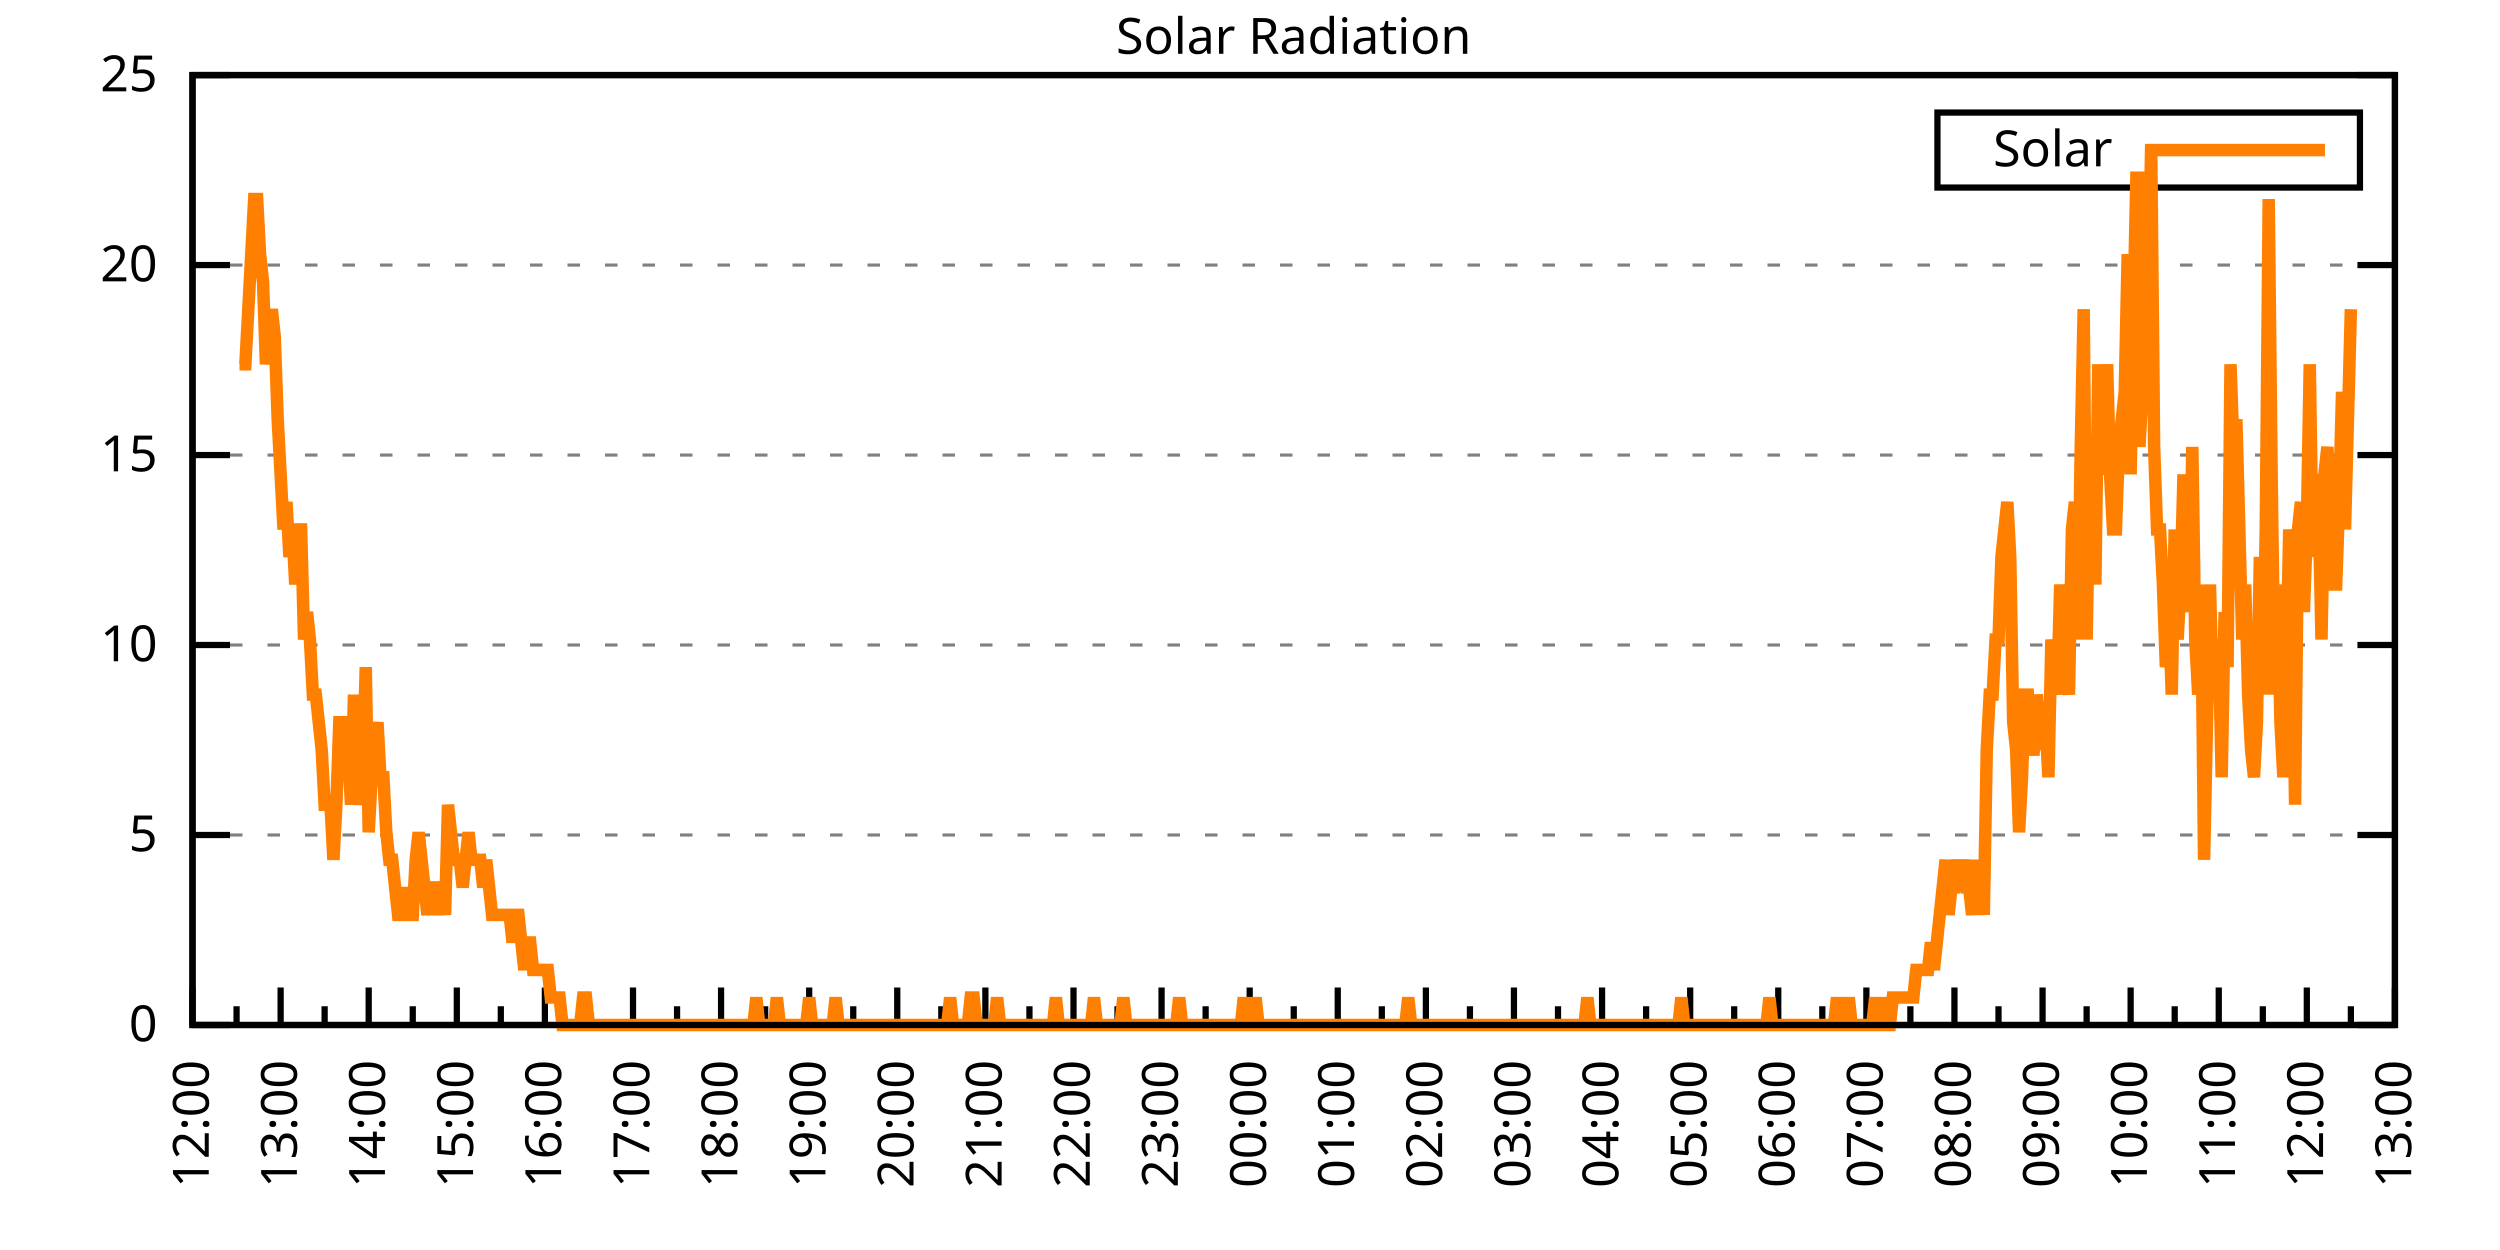
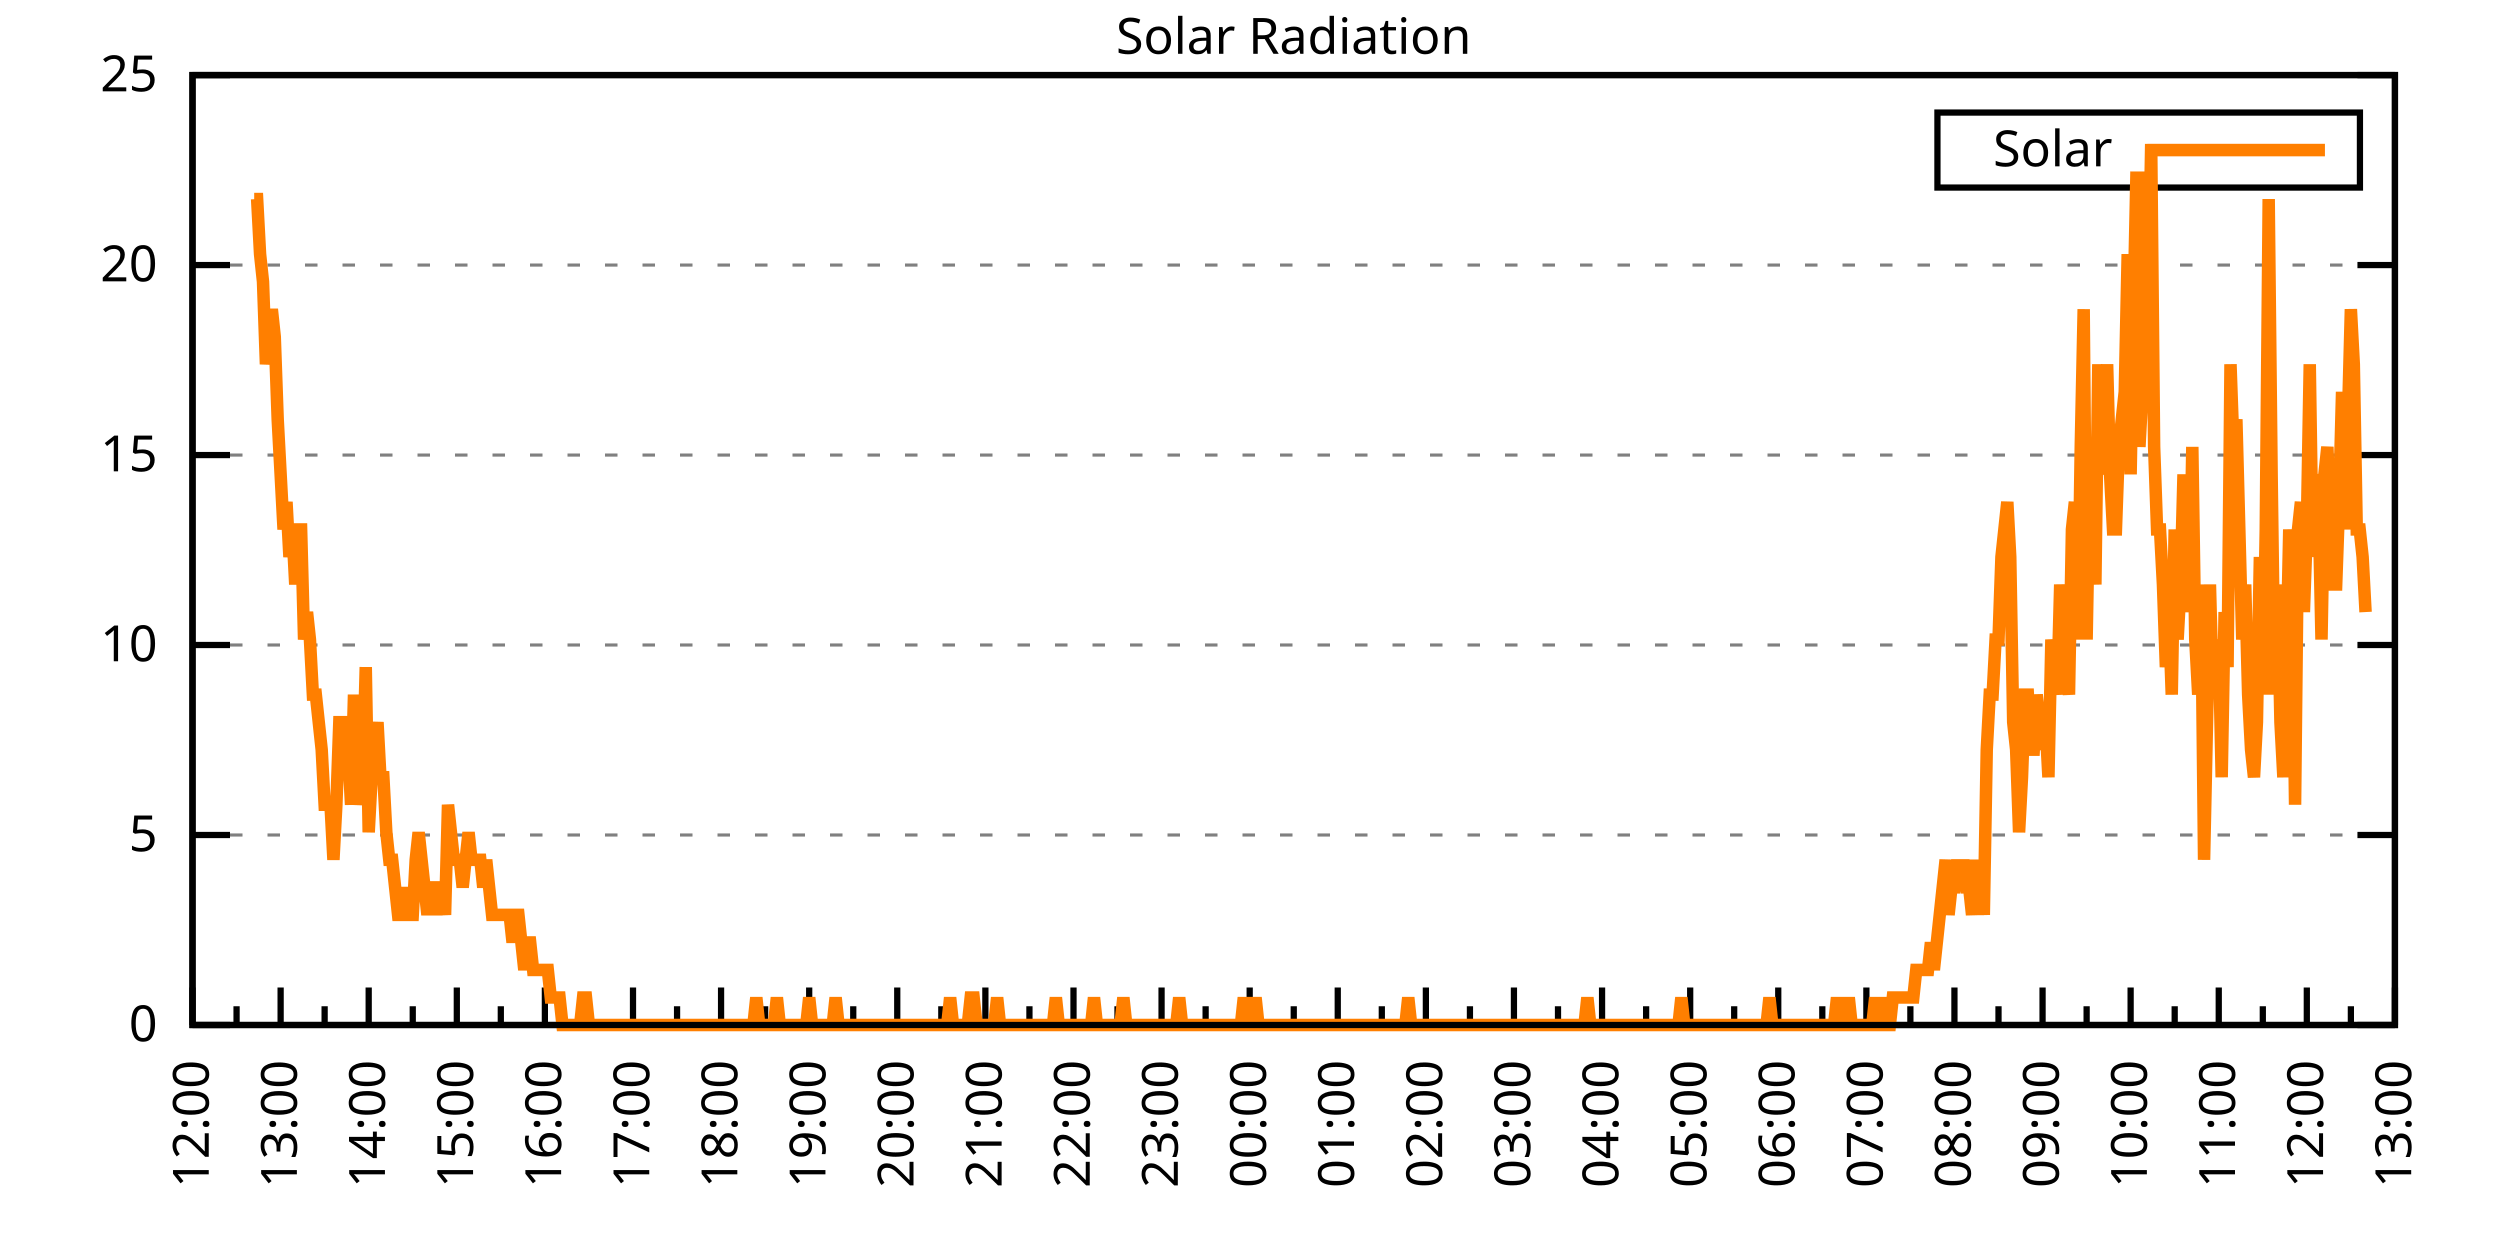
<svg xmlns="http://www.w3.org/2000/svg" xmlns:xlink="http://www.w3.org/1999/xlink" width="400" height="200" viewBox="0 0 400 200">
  <g id="gnuplot_canvas">
    <rect x="0" y="0" width="400" height="200" fill="none" />
    <defs>
      <circle id="gpDot" r="0.5" stroke-width="0.5" stroke="currentColor" />
      <path id="gpPt0" stroke-width="0.333" stroke="currentColor" d="M-1,0 h2 M0,-1 v2" />
      <path id="gpPt1" stroke-width="0.333" stroke="currentColor" d="M-1,-1 L1,1 M1,-1 L-1,1" />
      <path id="gpPt2" stroke-width="0.333" stroke="currentColor" d="M-1,0 L1,0 M0,-1 L0,1 M-1,-1 L1,1 M-1,1 L1,-1" />
      <rect id="gpPt3" stroke-width="0.333" stroke="currentColor" x="-1" y="-1" width="2" height="2" />
      <rect id="gpPt4" stroke-width="0.333" stroke="currentColor" fill="currentColor" x="-1" y="-1" width="2" height="2" />
      <circle id="gpPt5" stroke-width="0.333" stroke="currentColor" cx="0" cy="0" r="1" />
      <use xlink:href="#gpPt5" id="gpPt6" fill="currentColor" stroke="none" />
      <path id="gpPt7" stroke-width="0.333" stroke="currentColor" d="M0,-1.33 L-1.33,0.67 L1.33,0.67 z" />
      <use xlink:href="#gpPt7" id="gpPt8" fill="currentColor" stroke="none" />
      <use xlink:href="#gpPt7" id="gpPt9" stroke="currentColor" transform="rotate(180)" />
      <use xlink:href="#gpPt9" id="gpPt10" fill="currentColor" stroke="none" />
      <use xlink:href="#gpPt3" id="gpPt11" stroke="currentColor" transform="rotate(45)" />
      <use xlink:href="#gpPt11" id="gpPt12" fill="currentColor" stroke="none" />
      <path id="gpPt13" stroke-width="0.333" stroke="currentColor" d="M0,1.330 L1.265,0.411 L0.782,-1.067 L-0.782,-1.076 L-1.265,0.411 z" />
      <use xlink:href="#gpPt13" id="gpPt14" fill="currentColor" stroke="none" />
      <filter id="textbox" filterUnits="objectBoundingBox" x="0" y="0" height="1" width="1">
        <feFlood flood-color="white" flood-opacity="1" result="bgnd" />
        <feComposite in="SourceGraphic" in2="bgnd" operator="atop" />
      </filter>
      <filter id="greybox" filterUnits="objectBoundingBox" x="0" y="0" height="1" width="1">
        <feFlood flood-color="lightgrey" flood-opacity="1" result="grey" />
        <feComposite in="SourceGraphic" in2="grey" operator="atop" />
      </filter>
    </defs>
    <g fill="none" color="white" stroke="currentColor" stroke-width="1.00" stroke-linecap="butt" stroke-linejoin="miter">
</g>
    <g fill="none" color="black" stroke="currentColor" stroke-width="1.00" stroke-linecap="butt" stroke-linejoin="miter">
      <g stroke="none" shape-rendering="crispEdges">
        <polygon fill="rgb(255, 255, 255)" points="30.80,164.00 383.18,164.00 383.18,12.02 30.80,12.02 " />
      </g>
    </g>
    <g fill="none" color="black" stroke="currentColor" stroke-width="1.00" stroke-linecap="butt" stroke-linejoin="miter">
</g>
    <g fill="none" color="black" stroke="black" stroke-width="0.50" stroke-linecap="butt" stroke-linejoin="miter">
</g>
    <g fill="none" color="gray" stroke="currentColor" stroke-width="0.50" stroke-linecap="butt" stroke-linejoin="miter">
      <path stroke="gray" stroke-dasharray="2,4" class="gridline" d="M30.80,164.00 L383.19,164.00  " />
    </g>
    <g fill="none" color="gray" stroke="gray" stroke-width="1.00" stroke-linecap="butt" stroke-linejoin="miter">
</g>
    <g fill="none" color="black" stroke="currentColor" stroke-width="1.00" stroke-linecap="butt" stroke-linejoin="miter">
      <path stroke="black" d="M30.80,164.00 L36.80,164.00 M383.19,164.00 L377.19,164.00  " />
      <g transform="translate(25.20,166.60)" stroke="none" fill="black" font-family="Sans" font-size="8.00" text-anchor="end">
        <text>
          <tspan font-family="Sans"> 0</tspan>
        </text>
      </g>
    </g>
    <g fill="none" color="black" stroke="currentColor" stroke-width="1.00" stroke-linecap="butt" stroke-linejoin="miter">
</g>
    <g fill="none" color="black" stroke="black" stroke-width="0.50" stroke-linecap="butt" stroke-linejoin="miter">
</g>
    <g fill="none" color="gray" stroke="currentColor" stroke-width="0.50" stroke-linecap="butt" stroke-linejoin="miter">
      <path stroke="gray" stroke-dasharray="2,4" class="gridline" d="M30.80,133.60 L383.19,133.60  " />
    </g>
    <g fill="none" color="gray" stroke="gray" stroke-width="1.00" stroke-linecap="butt" stroke-linejoin="miter">
</g>
    <g fill="none" color="black" stroke="currentColor" stroke-width="1.00" stroke-linecap="butt" stroke-linejoin="miter">
      <path stroke="black" d="M30.80,133.60 L36.80,133.60 M383.19,133.60 L377.19,133.60  " />
      <g transform="translate(25.20,136.20)" stroke="none" fill="black" font-family="Sans" font-size="8.00" text-anchor="end">
        <text>
          <tspan font-family="Sans"> 5</tspan>
        </text>
      </g>
    </g>
    <g fill="none" color="black" stroke="currentColor" stroke-width="1.00" stroke-linecap="butt" stroke-linejoin="miter">
</g>
    <g fill="none" color="black" stroke="black" stroke-width="0.50" stroke-linecap="butt" stroke-linejoin="miter">
</g>
    <g fill="none" color="gray" stroke="currentColor" stroke-width="0.50" stroke-linecap="butt" stroke-linejoin="miter">
      <path stroke="gray" stroke-dasharray="2,4" class="gridline" d="M30.80,103.20 L383.19,103.20  " />
    </g>
    <g fill="none" color="gray" stroke="gray" stroke-width="1.00" stroke-linecap="butt" stroke-linejoin="miter">
</g>
    <g fill="none" color="black" stroke="currentColor" stroke-width="1.00" stroke-linecap="butt" stroke-linejoin="miter">
      <path stroke="black" d="M30.80,103.20 L36.80,103.20 M383.19,103.20 L377.19,103.20  " />
      <g transform="translate(25.20,105.80)" stroke="none" fill="black" font-family="Sans" font-size="8.00" text-anchor="end">
        <text>
          <tspan font-family="Sans"> 10</tspan>
        </text>
      </g>
    </g>
    <g fill="none" color="black" stroke="currentColor" stroke-width="1.00" stroke-linecap="butt" stroke-linejoin="miter">
</g>
    <g fill="none" color="black" stroke="black" stroke-width="0.50" stroke-linecap="butt" stroke-linejoin="miter">
</g>
    <g fill="none" color="gray" stroke="currentColor" stroke-width="0.50" stroke-linecap="butt" stroke-linejoin="miter">
      <path stroke="gray" stroke-dasharray="2,4" class="gridline" d="M30.80,72.81 L383.19,72.81  " />
    </g>
    <g fill="none" color="gray" stroke="gray" stroke-width="1.00" stroke-linecap="butt" stroke-linejoin="miter">
</g>
    <g fill="none" color="black" stroke="currentColor" stroke-width="1.00" stroke-linecap="butt" stroke-linejoin="miter">
      <path stroke="black" d="M30.80,72.81 L36.80,72.81 M383.19,72.81 L377.19,72.81  " />
      <g transform="translate(25.20,75.41)" stroke="none" fill="black" font-family="Sans" font-size="8.00" text-anchor="end">
        <text>
          <tspan font-family="Sans"> 15</tspan>
        </text>
      </g>
    </g>
    <g fill="none" color="black" stroke="currentColor" stroke-width="1.00" stroke-linecap="butt" stroke-linejoin="miter">
</g>
    <g fill="none" color="black" stroke="black" stroke-width="0.50" stroke-linecap="butt" stroke-linejoin="miter">
</g>
    <g fill="none" color="gray" stroke="currentColor" stroke-width="0.50" stroke-linecap="butt" stroke-linejoin="miter">
      <path stroke="gray" stroke-dasharray="2,4" class="gridline" d="M30.80,42.41 L383.19,42.41  " />
    </g>
    <g fill="none" color="gray" stroke="gray" stroke-width="1.00" stroke-linecap="butt" stroke-linejoin="miter">
</g>
    <g fill="none" color="black" stroke="currentColor" stroke-width="1.00" stroke-linecap="butt" stroke-linejoin="miter">
      <path stroke="black" d="M30.80,42.41 L36.80,42.41 M383.19,42.41 L377.19,42.41  " />
      <g transform="translate(25.20,45.01)" stroke="none" fill="black" font-family="Sans" font-size="8.00" text-anchor="end">
        <text>
          <tspan font-family="Sans"> 20</tspan>
        </text>
      </g>
    </g>
    <g fill="none" color="black" stroke="currentColor" stroke-width="1.00" stroke-linecap="butt" stroke-linejoin="miter">
</g>
    <g fill="none" color="black" stroke="black" stroke-width="0.50" stroke-linecap="butt" stroke-linejoin="miter">
</g>
    <g fill="none" color="gray" stroke="currentColor" stroke-width="0.50" stroke-linecap="butt" stroke-linejoin="miter">
      <path stroke="gray" stroke-dasharray="2,4" class="gridline" d="M30.80,12.01 L383.19,12.01  " />
    </g>
    <g fill="none" color="gray" stroke="gray" stroke-width="1.00" stroke-linecap="butt" stroke-linejoin="miter">
</g>
    <g fill="none" color="black" stroke="currentColor" stroke-width="1.00" stroke-linecap="butt" stroke-linejoin="miter">
      <path stroke="black" d="M30.80,12.01 L36.80,12.01 M383.19,12.01 L377.19,12.01  " />
      <g transform="translate(25.20,14.61)" stroke="none" fill="black" font-family="Sans" font-size="8.00" text-anchor="end">
        <text>
          <tspan font-family="Sans"> 25</tspan>
        </text>
      </g>
    </g>
    <g fill="none" color="black" stroke="currentColor" stroke-width="1.00" stroke-linecap="butt" stroke-linejoin="miter">
      <path stroke="black" d="M30.80,164.00 L30.80,158.00  " />
      <g transform="translate(33.40,169.60) rotate(270)" stroke="none" fill="black" font-family="Sans" font-size="8.00" text-anchor="end">
        <text>
          <tspan font-family="Sans">12:00</tspan>
        </text>
      </g>
    </g>
    <g fill="none" color="black" stroke="currentColor" stroke-width="1.00" stroke-linecap="butt" stroke-linejoin="miter">
      <path stroke="black" d="M37.85,164.00 L37.85,161.00 M44.90,164.00 L44.90,158.00  " />
      <g transform="translate(47.50,169.60) rotate(270)" stroke="none" fill="black" font-family="Sans" font-size="8.00" text-anchor="end">
        <text>
          <tspan font-family="Sans">13:00</tspan>
        </text>
      </g>
    </g>
    <g fill="none" color="black" stroke="currentColor" stroke-width="1.00" stroke-linecap="butt" stroke-linejoin="miter">
      <path stroke="black" d="M51.94,164.00 L51.94,161.00 M58.99,164.00 L58.99,158.00  " />
      <g transform="translate(61.59,169.60) rotate(270)" stroke="none" fill="black" font-family="Sans" font-size="8.00" text-anchor="end">
        <text>
          <tspan font-family="Sans">14:00</tspan>
        </text>
      </g>
    </g>
    <g fill="none" color="black" stroke="currentColor" stroke-width="1.00" stroke-linecap="butt" stroke-linejoin="miter">
      <path stroke="black" d="M66.04,164.00 L66.04,161.00 M73.09,164.00 L73.09,158.00  " />
      <g transform="translate(75.69,169.60) rotate(270)" stroke="none" fill="black" font-family="Sans" font-size="8.00" text-anchor="end">
        <text>
          <tspan font-family="Sans">15:00</tspan>
        </text>
      </g>
    </g>
    <g fill="none" color="black" stroke="currentColor" stroke-width="1.00" stroke-linecap="butt" stroke-linejoin="miter">
      <path stroke="black" d="M80.13,164.00 L80.13,161.00 M87.18,164.00 L87.18,158.00  " />
      <g transform="translate(89.78,169.60) rotate(270)" stroke="none" fill="black" font-family="Sans" font-size="8.00" text-anchor="end">
        <text>
          <tspan font-family="Sans">16:00</tspan>
        </text>
      </g>
    </g>
    <g fill="none" color="black" stroke="currentColor" stroke-width="1.00" stroke-linecap="butt" stroke-linejoin="miter">
      <path stroke="black" d="M94.23,164.00 L94.23,161.00 M101.28,164.00 L101.28,158.00  " />
      <g transform="translate(103.88,169.60) rotate(270)" stroke="none" fill="black" font-family="Sans" font-size="8.00" text-anchor="end">
        <text>
          <tspan font-family="Sans">17:00</tspan>
        </text>
      </g>
    </g>
    <g fill="none" color="black" stroke="currentColor" stroke-width="1.00" stroke-linecap="butt" stroke-linejoin="miter">
      <path stroke="black" d="M108.33,164.00 L108.33,161.00 M115.37,164.00 L115.37,158.00  " />
      <g transform="translate(117.97,169.60) rotate(270)" stroke="none" fill="black" font-family="Sans" font-size="8.00" text-anchor="end">
        <text>
          <tspan font-family="Sans">18:00</tspan>
        </text>
      </g>
    </g>
    <g fill="none" color="black" stroke="currentColor" stroke-width="1.00" stroke-linecap="butt" stroke-linejoin="miter">
      <path stroke="black" d="M122.42,164.00 L122.42,161.00 M129.47,164.00 L129.47,158.00  " />
      <g transform="translate(132.07,169.60) rotate(270)" stroke="none" fill="black" font-family="Sans" font-size="8.00" text-anchor="end">
        <text>
          <tspan font-family="Sans">19:00</tspan>
        </text>
      </g>
    </g>
    <g fill="none" color="black" stroke="currentColor" stroke-width="1.00" stroke-linecap="butt" stroke-linejoin="miter">
      <path stroke="black" d="M136.52,164.00 L136.52,161.00 M143.56,164.00 L143.56,158.00  " />
      <g transform="translate(146.16,169.60) rotate(270)" stroke="none" fill="black" font-family="Sans" font-size="8.00" text-anchor="end">
        <text>
          <tspan font-family="Sans">20:00</tspan>
        </text>
      </g>
    </g>
    <g fill="none" color="black" stroke="currentColor" stroke-width="1.00" stroke-linecap="butt" stroke-linejoin="miter">
      <path stroke="black" d="M150.61,164.00 L150.61,161.00 M157.66,164.00 L157.66,158.00  " />
      <g transform="translate(160.26,169.60) rotate(270)" stroke="none" fill="black" font-family="Sans" font-size="8.00" text-anchor="end">
        <text>
          <tspan font-family="Sans">21:00</tspan>
        </text>
      </g>
    </g>
    <g fill="none" color="black" stroke="currentColor" stroke-width="1.00" stroke-linecap="butt" stroke-linejoin="miter">
      <path stroke="black" d="M164.71,164.00 L164.71,161.00 M171.76,164.00 L171.76,158.00  " />
      <g transform="translate(174.36,169.60) rotate(270)" stroke="none" fill="black" font-family="Sans" font-size="8.00" text-anchor="end">
        <text>
          <tspan font-family="Sans">22:00</tspan>
        </text>
      </g>
    </g>
    <g fill="none" color="black" stroke="currentColor" stroke-width="1.00" stroke-linecap="butt" stroke-linejoin="miter">
      <path stroke="black" d="M178.80,164.00 L178.80,161.00 M185.85,164.00 L185.85,158.00  " />
      <g transform="translate(188.45,169.60) rotate(270)" stroke="none" fill="black" font-family="Sans" font-size="8.00" text-anchor="end">
        <text>
          <tspan font-family="Sans">23:00</tspan>
        </text>
      </g>
    </g>
    <g fill="none" color="black" stroke="currentColor" stroke-width="1.00" stroke-linecap="butt" stroke-linejoin="miter">
      <path stroke="black" d="M192.90,164.00 L192.90,161.00 M199.95,164.00 L199.95,158.00  " />
      <g transform="translate(202.55,169.60) rotate(270)" stroke="none" fill="black" font-family="Sans" font-size="8.00" text-anchor="end">
        <text>
          <tspan font-family="Sans">00:00</tspan>
        </text>
      </g>
    </g>
    <g fill="none" color="black" stroke="currentColor" stroke-width="1.00" stroke-linecap="butt" stroke-linejoin="miter">
      <path stroke="black" d="M207.00,164.00 L207.00,161.00 M214.04,164.00 L214.04,158.00  " />
      <g transform="translate(216.64,169.60) rotate(270)" stroke="none" fill="black" font-family="Sans" font-size="8.00" text-anchor="end">
        <text>
          <tspan font-family="Sans">01:00</tspan>
        </text>
      </g>
    </g>
    <g fill="none" color="black" stroke="currentColor" stroke-width="1.00" stroke-linecap="butt" stroke-linejoin="miter">
      <path stroke="black" d="M221.09,164.00 L221.09,161.00 M228.14,164.00 L228.14,158.00  " />
      <g transform="translate(230.74,169.60) rotate(270)" stroke="none" fill="black" font-family="Sans" font-size="8.00" text-anchor="end">
        <text>
          <tspan font-family="Sans">02:00</tspan>
        </text>
      </g>
    </g>
    <g fill="none" color="black" stroke="currentColor" stroke-width="1.00" stroke-linecap="butt" stroke-linejoin="miter">
      <path stroke="black" d="M235.19,164.00 L235.19,161.00 M242.23,164.00 L242.23,158.00  " />
      <g transform="translate(244.83,169.60) rotate(270)" stroke="none" fill="black" font-family="Sans" font-size="8.00" text-anchor="end">
        <text>
          <tspan font-family="Sans">03:00</tspan>
        </text>
      </g>
    </g>
    <g fill="none" color="black" stroke="currentColor" stroke-width="1.00" stroke-linecap="butt" stroke-linejoin="miter">
      <path stroke="black" d="M249.28,164.00 L249.28,161.00 M256.33,164.00 L256.33,158.00  " />
      <g transform="translate(258.93,169.60) rotate(270)" stroke="none" fill="black" font-family="Sans" font-size="8.00" text-anchor="end">
        <text>
          <tspan font-family="Sans">04:00</tspan>
        </text>
      </g>
    </g>
    <g fill="none" color="black" stroke="currentColor" stroke-width="1.00" stroke-linecap="butt" stroke-linejoin="miter">
      <path stroke="black" d="M263.38,164.00 L263.38,161.00 M270.43,164.00 L270.43,158.00  " />
      <g transform="translate(273.03,169.60) rotate(270)" stroke="none" fill="black" font-family="Sans" font-size="8.00" text-anchor="end">
        <text>
          <tspan font-family="Sans">05:00</tspan>
        </text>
      </g>
    </g>
    <g fill="none" color="black" stroke="currentColor" stroke-width="1.00" stroke-linecap="butt" stroke-linejoin="miter">
      <path stroke="black" d="M277.47,164.00 L277.47,161.00 M284.52,164.00 L284.52,158.00  " />
      <g transform="translate(287.12,169.60) rotate(270)" stroke="none" fill="black" font-family="Sans" font-size="8.00" text-anchor="end">
        <text>
          <tspan font-family="Sans">06:00</tspan>
        </text>
      </g>
    </g>
    <g fill="none" color="black" stroke="currentColor" stroke-width="1.00" stroke-linecap="butt" stroke-linejoin="miter">
      <path stroke="black" d="M291.57,164.00 L291.57,161.00 M298.62,164.00 L298.62,158.00  " />
      <g transform="translate(301.22,169.60) rotate(270)" stroke="none" fill="black" font-family="Sans" font-size="8.00" text-anchor="end">
        <text>
          <tspan font-family="Sans">07:00</tspan>
        </text>
      </g>
    </g>
    <g fill="none" color="black" stroke="currentColor" stroke-width="1.00" stroke-linecap="butt" stroke-linejoin="miter">
      <path stroke="black" d="M305.66,164.00 L305.66,161.00 M312.71,164.00 L312.71,158.00  " />
      <g transform="translate(315.31,169.60) rotate(270)" stroke="none" fill="black" font-family="Sans" font-size="8.00" text-anchor="end">
        <text>
          <tspan font-family="Sans">08:00</tspan>
        </text>
      </g>
    </g>
    <g fill="none" color="black" stroke="currentColor" stroke-width="1.00" stroke-linecap="butt" stroke-linejoin="miter">
      <path stroke="black" d="M319.76,164.00 L319.76,161.00 M326.81,164.00 L326.81,158.00  " />
      <g transform="translate(329.41,169.60) rotate(270)" stroke="none" fill="black" font-family="Sans" font-size="8.00" text-anchor="end">
        <text>
          <tspan font-family="Sans">09:00</tspan>
        </text>
      </g>
    </g>
    <g fill="none" color="black" stroke="currentColor" stroke-width="1.00" stroke-linecap="butt" stroke-linejoin="miter">
      <path stroke="black" d="M333.86,164.00 L333.86,161.00 M340.90,164.00 L340.90,158.00  " />
      <g transform="translate(343.50,169.60) rotate(270)" stroke="none" fill="black" font-family="Sans" font-size="8.00" text-anchor="end">
        <text>
          <tspan font-family="Sans">10:00</tspan>
        </text>
      </g>
    </g>
    <g fill="none" color="black" stroke="currentColor" stroke-width="1.00" stroke-linecap="butt" stroke-linejoin="miter">
      <path stroke="black" d="M347.95,164.00 L347.95,161.00 M355.00,164.00 L355.00,158.00  " />
      <g transform="translate(357.60,169.60) rotate(270)" stroke="none" fill="black" font-family="Sans" font-size="8.00" text-anchor="end">
        <text>
          <tspan font-family="Sans">11:00</tspan>
        </text>
      </g>
    </g>
    <g fill="none" color="black" stroke="currentColor" stroke-width="1.00" stroke-linecap="butt" stroke-linejoin="miter">
      <path stroke="black" d="M362.05,164.00 L362.05,161.00 M369.09,164.00 L369.09,158.00  " />
      <g transform="translate(371.69,169.60) rotate(270)" stroke="none" fill="black" font-family="Sans" font-size="8.00" text-anchor="end">
        <text>
          <tspan font-family="Sans">12:00</tspan>
        </text>
      </g>
    </g>
    <g fill="none" color="black" stroke="currentColor" stroke-width="1.00" stroke-linecap="butt" stroke-linejoin="miter">
      <path stroke="black" d="M376.14,164.00 L376.14,161.00 M383.19,164.00 L383.19,158.00  " />
      <g transform="translate(385.79,169.60) rotate(270)" stroke="none" fill="black" font-family="Sans" font-size="8.00" text-anchor="end">
        <text>
          <tspan font-family="Sans">13:00</tspan>
        </text>
      </g>
    </g>
    <g fill="none" color="black" stroke="currentColor" stroke-width="1.00" stroke-linecap="butt" stroke-linejoin="miter">
</g>
    <g fill="none" color="black" stroke="currentColor" stroke-width="1.00" stroke-linecap="butt" stroke-linejoin="miter">
      <path stroke="black" d="M30.80,12.01 L30.80,164.00 L383.19,164.00 L383.19,12.01 L30.80,12.01 Z  " />
    </g>
    <g fill="none" color="black" stroke="currentColor" stroke-width="1.00" stroke-linecap="butt" stroke-linejoin="miter">
      <g transform="translate(6.80,88.01) rotate(270)" stroke="none" fill="black" font-family="Sans" font-size="8.00" text-anchor="middle">
        <text />
      </g>
    </g>
    <g fill="none" color="black" stroke="currentColor" stroke-width="1.00" stroke-linecap="butt" stroke-linejoin="miter">
</g>
    <g fill="none" color="black" stroke="currentColor" stroke-width="1.00" stroke-linecap="butt" stroke-linejoin="miter">
      <path stroke="black" d="M309.99,30.01 L309.99,18.01 L377.59,18.01 L377.59,30.01 L309.99,30.01 Z  " />
    </g>
    <g id="Solar_Radiation_plot_1">
      <g fill="none" color="white" stroke="black" stroke-width="2.00" stroke-linecap="butt" stroke-linejoin="miter">
</g>
      <g fill="none" color="black" stroke="currentColor" stroke-width="2.00" stroke-linecap="butt" stroke-linejoin="miter">
        <g transform="translate(337.99,26.61)" stroke="none" fill="black" font-family="Sans" font-size="8.00" text-anchor="end">
          <text>
            <tspan font-family="Sans">Solar</tspan>
          </text>
        </g>
      </g>
      <g fill="none" color="black" stroke="currentColor" stroke-width="2.00" stroke-linecap="butt" stroke-linejoin="miter">
-         <path stroke="rgb(255, 127,   0)" d="M343.59,24.01 L371.99,24.01 M38.32,58.28 L38.79,58.28 L39.26,58.28 L39.73,49.47 L40.20,40.66 L40.67,31.85   L41.14,31.85 L41.61,40.66 L42.08,45.07 L42.55,58.28 L43.02,53.88 L43.49,49.47 L43.96,53.88 L44.43,67.09   L44.90,75.90 L45.37,84.71 L45.84,80.31 L46.31,89.12 L46.78,84.71 L47.24,93.52 L47.71,84.71 L48.18,84.71   L48.65,102.33 L49.12,97.93 L49.59,102.33 L50.06,111.14 L50.53,111.14 L51.00,115.55 L51.47,119.95 L51.94,128.76   L52.41,128.76 L52.88,128.76 L53.35,137.57 L53.82,128.76 L54.29,115.55 L54.76,115.55 L55.23,115.55 L55.70,119.95   L56.17,128.76 L56.64,111.14 L57.11,128.76 L57.58,124.36 L58.05,124.36 L58.52,106.74 L58.99,133.17 L59.46,124.36   L59.93,119.95 L60.40,115.55 L60.87,124.36 L61.34,124.36 L61.81,133.17 L62.28,137.57 L62.75,137.57 L63.22,141.98   L63.69,146.38 L64.16,146.38 L64.63,141.98 L65.10,146.38 L65.57,146.38 L66.04,146.38 L66.51,137.57 L66.98,133.17   L67.45,137.57 L67.92,141.98 L68.39,146.38 L68.86,141.98 L69.33,141.98 L69.80,146.38 L70.27,141.98 L70.74,141.98   L71.21,146.38 L71.68,128.76 L72.15,133.17 L72.62,137.57 L73.09,137.57 L73.56,137.57 L74.03,141.98 L74.50,137.57   L74.97,133.17 L75.44,137.57 L75.91,137.57 L76.38,137.57 L76.85,137.57 L77.32,141.98 L77.79,137.57 L78.26,141.98   L78.73,146.38 L79.19,146.38 L79.66,146.38 L80.13,146.38 L80.60,146.38 L81.07,146.38 L81.54,146.38 L82.01,150.79   L82.48,146.38 L82.95,146.38 L83.42,150.79 L83.89,155.19 L84.36,150.79 L84.83,150.79 L85.30,155.19 L85.77,155.19   L86.24,155.19 L86.71,155.19 L87.18,155.19 L87.65,155.19 L88.12,159.60 L88.59,159.60 L89.06,159.60 L89.53,159.60   L90.00,164.00 L90.47,164.00 L90.94,164.00 L91.41,164.00 L91.88,164.00 L92.35,164.00 L92.82,164.00 L93.29,159.60   L93.76,159.60 L94.23,164.00 L94.70,164.00 L95.17,164.00 L95.64,164.00 L96.11,164.00 L96.58,164.00 L97.05,164.00   L97.52,164.00 L97.99,164.00 L98.46,164.00 L98.93,164.00 L99.40,164.00 L99.87,164.00 L100.34,164.00 L100.81,164.00   L101.28,164.00 L101.75,164.00 L102.22,164.00 L102.69,164.00 L103.16,164.00 L103.63,164.00 L104.10,164.00 L104.57,164.00   L105.04,164.00 L105.51,164.00 L105.98,164.00 L106.45,164.00 L106.92,164.00 L107.39,164.00 L107.86,164.00 L108.33,164.00   L108.80,164.00 L109.27,164.00 L109.74,164.00 L110.21,164.00 L110.68,164.00 L111.14,164.00 L111.61,164.00 L112.08,164.00   L112.55,164.00 L113.02,164.00 L113.49,164.00 L113.96,164.00 L114.43,164.00 L114.90,164.00 L115.37,164.00 L115.84,164.00   L116.31,164.00 L116.78,164.00 L117.25,164.00 L117.72,164.00 L118.19,164.00 L118.66,164.00 L119.13,164.00 L119.60,164.00   L120.07,164.00 L120.54,164.00 L121.01,159.60 L121.48,164.00 L121.95,164.00 L122.42,164.00 L122.89,164.00 L123.36,164.00   L123.83,164.00 L124.30,159.60 L124.77,164.00 L125.24,164.00 L125.71,164.00 L126.18,164.00 L126.65,164.00 L127.12,164.00   L127.59,164.00 L128.06,164.00 L128.53,164.00 L129.00,164.00 L129.47,159.60 L129.94,164.00 L130.41,164.00 L130.88,164.00   L131.35,164.00 L131.82,164.00 L132.29,164.00 L132.76,164.00 L133.23,164.00 L133.70,159.60 L134.17,164.00 L134.64,164.00   L135.11,164.00 L135.58,164.00 L136.05,164.00 L136.52,164.00 L136.99,164.00 L137.46,164.00 L137.93,164.00 L138.40,164.00   L138.87,164.00 L139.34,164.00 L139.81,164.00 L140.28,164.00 L140.75,164.00 L141.22,164.00 L141.69,164.00 L142.16,164.00   L142.63,164.00 L143.09,164.00 L143.56,164.00 L144.03,164.00 L144.50,164.00 L144.97,164.00 L145.44,164.00 L145.91,164.00   L146.38,164.00 L146.85,164.00 L147.32,164.00 L147.79,164.00 L148.26,164.00 L148.73,164.00 L149.20,164.00 L149.67,164.00   L150.14,164.00 L150.61,164.00 L151.08,164.00 L151.55,164.00 L152.02,159.60 L152.49,164.00 L153.43,164.00 L154.37,164.00   L154.84,164.00 L155.31,159.60 L155.78,159.60 L156.25,164.00 L156.72,164.00 L157.19,164.00 L157.66,164.00 L158.13,164.00   L158.60,164.00 L159.07,164.00 L159.54,159.60 L160.01,164.00 L160.48,164.00 L160.95,164.00 L161.42,164.00 L161.89,164.00   L162.36,164.00 L162.83,164.00 L163.30,164.00 L163.77,164.00 L164.24,164.00 L164.71,164.00 L165.18,164.00 L165.65,164.00   L166.12,164.00 L166.59,164.00 L167.06,164.00 L167.53,164.00 L168.00,164.00 L168.47,164.00 L168.94,159.60 L169.41,164.00   L169.88,164.00 L170.35,164.00 L170.82,164.00 L171.29,164.00 L171.76,164.00 L172.23,164.00 L172.70,164.00 L173.17,164.00   L173.64,164.00 L174.11,164.00 L174.58,164.00 L175.04,159.60 L175.51,164.00 L175.98,164.00 L176.45,164.00 L176.92,164.00   L177.39,164.00 L177.86,164.00 L178.33,164.00 L178.80,164.00 L179.27,164.00 L179.74,159.60 L180.21,164.00 L180.68,164.00   L181.15,164.00 L181.62,164.00 L182.09,164.00 L182.56,164.00 L183.03,164.00 L183.50,164.00 L183.97,164.00 L184.44,164.00   L184.91,164.00 L185.38,164.00 L185.85,164.00 L186.32,164.00 L186.79,164.00 L187.26,164.00 L187.73,164.00 L188.20,164.00   L188.67,159.60 L189.14,164.00 L189.61,164.00 L190.08,164.00 L190.55,164.00 L191.02,164.00 L191.49,164.00 L191.96,164.00   L192.43,164.00 L192.90,164.00 L193.37,164.00 L193.84,164.00 L194.31,164.00 L194.78,164.00 L195.25,164.00 L195.72,164.00   L196.19,164.00 L196.66,164.00 L197.13,164.00 L197.60,164.00 L198.07,164.00 L198.54,164.00 L199.01,159.60 L199.48,164.00   L199.95,164.00 L200.42,164.00 L200.89,159.60 L201.36,164.00 L201.83,164.00 L202.30,164.00 L202.77,164.00 L203.24,164.00   L203.71,164.00 L204.18,164.00 L204.65,164.00 L205.12,164.00 L205.59,164.00 L206.06,164.00 L206.53,164.00 L207.00,164.00   L207.46,164.00 L207.93,164.00 L208.40,164.00 L208.87,164.00 L209.34,164.00 L209.81,164.00 L210.28,164.00 L210.75,164.00   L211.22,164.00 L211.69,164.00 L212.16,164.00 L212.63,164.00 L213.10,164.00 L213.57,164.00 L214.04,164.00 L214.51,164.00   L214.98,164.00 L215.45,164.00 L215.92,164.00 L216.39,164.00 L216.86,164.00 L217.33,164.00 L217.80,164.00 L218.27,164.00   L218.74,164.00 L219.21,164.00 L219.68,164.00 L220.15,164.00 L220.62,164.00 L221.09,164.00 L221.56,164.00 L222.03,164.00   L222.50,164.00 L222.97,164.00 L223.44,164.00 L223.91,164.00 L224.38,164.00 L224.85,164.00 L225.32,159.60 L225.79,164.00   L226.26,164.00 L226.73,164.00 L227.20,164.00 L227.67,164.00 L228.14,164.00 L228.61,164.00 L229.08,164.00 L229.55,164.00   L230.02,164.00 L230.49,164.00 L230.96,164.00 L231.43,164.00 L231.90,164.00 L232.37,164.00 L232.84,164.00 L233.31,164.00   L233.78,164.00 L234.25,164.00 L234.72,164.00 L235.19,164.00 L235.66,164.00 L236.13,164.00 L236.60,164.00 L237.07,164.00   L237.54,164.00 L238.01,164.00 L238.48,164.00 L238.95,164.00 L239.41,164.00 L239.88,164.00 L240.35,164.00 L240.82,164.00   L241.29,164.00 L241.76,164.00 L242.23,164.00 L242.70,164.00 L243.17,164.00 L243.64,164.00 L244.11,164.00 L244.58,164.00   L245.05,164.00 L245.52,164.00 L245.99,164.00 L246.46,164.00 L246.93,164.00 L247.40,164.00 L247.87,164.00 L248.34,164.00   L248.81,164.00 L249.28,164.00 L249.75,164.00 L250.22,164.00 L250.69,164.00 L251.16,164.00 L251.63,164.00 L252.10,164.00   L252.57,164.00 L253.04,164.00 L253.51,164.00 L253.98,159.60 L254.45,164.00 L254.92,164.00 L255.39,164.00 L255.86,164.00   L256.33,164.00 L256.80,164.00 L257.27,164.00 L257.74,164.00 L258.21,164.00 L258.68,164.00 L259.15,164.00 L259.62,164.00   L260.09,164.00 L260.56,164.00 L261.03,164.00 L261.50,164.00 L261.97,164.00 L262.44,164.00 L262.91,164.00 L263.38,164.00   L263.85,164.00 L264.32,164.00 L264.79,164.00 L265.26,164.00 L265.73,164.00 L266.20,164.00 L266.67,164.00 L267.14,164.00   L267.61,164.00 L268.08,164.00 L268.55,164.00 L269.02,159.60 L269.49,164.00 L269.96,164.00 L270.43,164.00 L270.90,164.00   L271.36,164.00 L271.83,164.00 L272.30,164.00 L272.77,164.00 L273.24,164.00 L273.71,164.00 L274.18,164.00 L274.65,164.00   L275.12,164.00 L275.59,164.00 L276.06,164.00 L276.53,164.00 L277.00,164.00 L277.47,164.00 L277.94,164.00 L278.41,164.00   L278.88,164.00 L279.35,164.00 L279.82,164.00 L280.29,164.00 L280.76,164.00 L281.23,164.00 L281.70,164.00 L282.17,164.00   L282.64,164.00 L283.11,159.60 L283.58,164.00 L284.05,164.00 L284.52,164.00 L284.99,164.00 L285.46,164.00 L285.93,164.00   L286.40,164.00 L286.87,164.00 L287.34,164.00 L287.81,164.00 L288.28,164.00 L288.75,164.00 L289.22,164.00 L289.69,164.00   L290.16,164.00 L290.63,164.00 L291.10,164.00 L291.57,164.00 L292.04,164.00 L292.51,164.00 L292.98,164.00 L293.45,164.00   L293.92,159.60 L294.39,164.00 L294.86,164.00 L295.33,164.00 L295.80,159.60 L296.27,164.00 L296.74,164.00 L297.21,164.00   L297.68,164.00 L298.15,164.00 L298.62,164.00 L299.09,164.00 L299.56,164.00 L300.03,159.60 L300.50,164.00 L300.97,164.00   L301.44,159.60 L301.91,164.00 L302.38,164.00 L302.85,159.60 L303.31,159.60 L303.78,159.60 L304.25,159.60 L304.72,159.60   L305.19,159.60 L305.66,159.60 L306.13,159.60 L306.60,155.19 L307.07,155.19 L307.54,155.19 L308.01,155.19 L308.48,155.19   L308.95,150.79 L309.42,155.19 L309.89,150.79 L310.36,146.38 L310.83,141.98 L311.30,137.57 L311.77,146.38 L312.24,141.98   L312.71,141.98 L313.18,137.57 L313.65,141.98 L314.12,137.57 L314.59,141.98 L315.06,141.98 L315.53,146.38 L316.00,137.57   L316.47,146.38 L316.94,137.57 L317.41,146.38 L317.88,119.95 L318.35,111.14 L318.82,111.14 L319.29,102.33 L319.76,102.33   L320.23,89.12 L320.70,84.71 L321.17,80.31 L321.64,89.12 L322.11,115.55 L322.58,119.95 L323.05,133.17 L323.52,124.36   L323.99,111.14 L324.46,111.14 L324.93,119.95 L325.40,119.95 L325.87,111.14 L326.34,115.55 L326.81,119.95 L327.28,115.55   L327.75,124.36 L328.22,102.33 L328.69,106.74 L329.16,111.14 L329.63,93.52 L330.10,102.33 L330.57,106.74 L331.04,111.14   L331.51,84.71 L331.98,80.31 L332.45,102.33 L332.92,71.50 L333.39,49.47 L333.86,102.33 L334.33,75.90 L334.80,84.71   L335.26,93.52 L335.73,58.28 L336.20,75.90 L336.67,71.50 L337.14,58.28 L337.61,75.90 L338.08,84.71 L338.55,84.71   L339.02,71.50 L339.49,67.09 L339.96,62.69 L340.43,40.66 L340.90,75.90 L341.37,49.47 L341.84,27.45 L342.31,71.50   L342.78,62.69 L343.25,27.45 L343.72,49.47 L344.19,23.04 L344.66,71.50 L345.13,84.71 L345.60,84.71 L346.07,93.52   L346.54,106.74 L347.01,97.93 L347.48,111.14 L347.95,84.71 L348.42,102.33 L348.89,93.52 L349.36,75.90 L349.83,89.12   L350.30,97.93 L350.77,71.50 L351.24,102.33 L351.71,111.14 L352.18,93.52 L352.65,137.57 L353.12,115.55 L353.59,93.52   L354.06,111.14 L354.53,106.74 L355.00,102.33 L355.47,124.36 L355.94,97.93 L356.41,106.74 L356.88,58.28 L357.35,71.50   L357.82,67.09 L358.29,84.71 L358.76,102.33 L359.23,93.52 L359.70,111.14 L360.17,119.95 L360.64,124.36 L361.11,115.55   L361.58,89.12 L362.05,111.14 L362.52,84.71 L362.99,31.85 L363.46,75.90 L363.93,111.14 L364.40,93.52 L364.87,115.55   L365.34,124.36 L365.81,106.74 L366.28,84.71 L366.75,93.52 L367.21,128.76 L367.68,84.71 L368.15,80.31 L368.62,97.93   L369.09,84.71 L369.56,58.28 L370.03,89.12 L370.50,75.90 L370.97,80.31 L371.44,102.33 L371.91,75.90 L372.38,71.50   L372.85,84.71 L373.32,93.52 L373.79,93.52 L374.26,80.31 L374.73,62.69 L375.20,84.71 L375.67,67.09 L376.14,49.47    " />
+         <path stroke="rgb(255, 127,   0)" d="M343.59,24.01 L371.99,24.01 M40.67,31.85 L41.14,31.85 L41.61,40.66 L42.08,45.07 L42.55,58.28 L43.02,53.88   L43.49,49.47 L43.96,53.88 L44.43,67.09 L44.90,75.90 L45.37,84.71 L45.84,80.31 L46.31,89.12 L46.78,84.71   L47.24,93.52 L47.71,84.71 L48.18,84.71 L48.65,102.33 L49.12,97.93 L49.59,102.33 L50.06,111.14 L50.53,111.14   L51.00,115.55 L51.47,119.95 L51.94,128.76 L52.41,128.76 L52.88,128.76 L53.35,137.57 L53.82,128.76 L54.29,115.55   L54.76,115.55 L55.23,115.55 L55.70,119.95 L56.17,128.76 L56.64,111.14 L57.11,128.76 L57.58,124.36 L58.05,124.36   L58.52,106.74 L58.99,133.17 L59.46,124.36 L59.93,119.95 L60.40,115.55 L60.87,124.36 L61.34,124.36 L61.81,133.17   L62.28,137.57 L62.75,137.57 L63.22,141.98 L63.69,146.38 L64.16,146.38 L64.63,141.98 L65.10,146.38 L65.57,146.38   L66.04,146.38 L66.51,137.57 L66.98,133.17 L67.45,137.57 L67.92,141.98 L68.39,146.38 L68.86,141.98 L69.33,141.98   L69.80,146.38 L70.27,141.98 L70.74,141.98 L71.21,146.38 L71.68,128.76 L72.15,133.17 L72.62,137.57 L73.09,137.57   L73.56,137.57 L74.03,141.98 L74.50,137.57 L74.97,133.17 L75.44,137.57 L75.91,137.57 L76.38,137.57 L76.85,137.57   L77.32,141.98 L77.79,137.57 L78.26,141.98 L78.73,146.38 L79.19,146.38 L79.66,146.38 L80.13,146.38 L80.60,146.38   L81.07,146.38 L81.54,146.38 L82.01,150.79 L82.48,146.38 L82.95,146.38 L83.42,150.79 L83.89,155.19 L84.36,150.79   L84.83,150.79 L85.30,155.19 L85.77,155.19 L86.24,155.19 L86.71,155.19 L87.18,155.19 L87.65,155.19 L88.12,159.60   L88.59,159.60 L89.06,159.60 L89.53,159.60 L90.00,164.00 L90.47,164.00 L90.94,164.00 L91.41,164.00 L91.88,164.00   L92.35,164.00 L92.82,164.00 L93.29,159.60 L93.76,159.60 L94.23,164.00 L94.70,164.00 L95.17,164.00 L95.64,164.00   L96.11,164.00 L96.58,164.00 L97.05,164.00 L97.52,164.00 L97.99,164.00 L98.46,164.00 L98.93,164.00 L99.40,164.00   L99.87,164.00 L100.34,164.00 L100.81,164.00 L101.28,164.00 L101.75,164.00 L102.22,164.00 L102.69,164.00 L103.16,164.00   L103.63,164.00 L104.10,164.00 L104.57,164.00 L105.04,164.00 L105.51,164.00 L105.98,164.00 L106.45,164.00 L106.92,164.00   L107.39,164.00 L107.86,164.00 L108.33,164.00 L108.80,164.00 L109.27,164.00 L109.74,164.00 L110.21,164.00 L110.68,164.00   L111.14,164.00 L111.61,164.00 L112.08,164.00 L112.55,164.00 L113.02,164.00 L113.49,164.00 L113.96,164.00 L114.43,164.00   L114.90,164.00 L115.37,164.00 L115.84,164.00 L116.31,164.00 L116.78,164.00 L117.25,164.00 L117.72,164.00 L118.19,164.00   L118.66,164.00 L119.13,164.00 L119.60,164.00 L120.07,164.00 L120.54,164.00 L121.01,159.60 L121.48,164.00 L121.95,164.00   L122.42,164.00 L122.89,164.00 L123.36,164.00 L123.83,164.00 L124.30,159.60 L124.77,164.00 L125.24,164.00 L125.71,164.00   L126.18,164.00 L126.65,164.00 L127.12,164.00 L127.59,164.00 L128.06,164.00 L128.53,164.00 L129.00,164.00 L129.47,159.60   L129.94,164.00 L130.41,164.00 L130.88,164.00 L131.35,164.00 L131.82,164.00 L132.29,164.00 L132.76,164.00 L133.23,164.00   L133.70,159.60 L134.17,164.00 L134.64,164.00 L135.11,164.00 L135.58,164.00 L136.05,164.00 L136.52,164.00 L136.99,164.00   L137.46,164.00 L137.93,164.00 L138.40,164.00 L138.87,164.00 L139.34,164.00 L139.81,164.00 L140.28,164.00 L140.75,164.00   L141.22,164.00 L141.69,164.00 L142.16,164.00 L142.63,164.00 L143.09,164.00 L143.56,164.00 L144.03,164.00 L144.50,164.00   L144.97,164.00 L145.44,164.00 L145.91,164.00 L146.38,164.00 L146.85,164.00 L147.32,164.00 L147.79,164.00 L148.26,164.00   L148.73,164.00 L149.20,164.00 L149.67,164.00 L150.14,164.00 L150.61,164.00 L151.08,164.00 L151.55,164.00 L152.02,159.60   L152.49,164.00 L153.43,164.00 L154.37,164.00 L154.84,164.00 L155.31,159.60 L155.78,159.60 L156.25,164.00 L156.72,164.00   L157.19,164.00 L157.66,164.00 L158.13,164.00 L158.60,164.00 L159.07,164.00 L159.54,159.60 L160.01,164.00 L160.48,164.00   L160.95,164.00 L161.42,164.00 L161.89,164.00 L162.36,164.00 L162.83,164.00 L163.30,164.00 L163.77,164.00 L164.24,164.00   L164.71,164.00 L165.18,164.00 L165.65,164.00 L166.12,164.00 L166.59,164.00 L167.06,164.00 L167.53,164.00 L168.00,164.00   L168.47,164.00 L168.94,159.60 L169.41,164.00 L169.88,164.00 L170.35,164.00 L170.82,164.00 L171.29,164.00 L171.76,164.00   L172.23,164.00 L172.70,164.00 L173.17,164.00 L173.64,164.00 L174.11,164.00 L174.58,164.00 L175.04,159.60 L175.51,164.00   L175.98,164.00 L176.45,164.00 L176.92,164.00 L177.39,164.00 L177.86,164.00 L178.33,164.00 L178.80,164.00 L179.27,164.00   L179.74,159.60 L180.21,164.00 L180.68,164.00 L181.15,164.00 L181.62,164.00 L182.09,164.00 L182.56,164.00 L183.03,164.00   L183.50,164.00 L183.97,164.00 L184.44,164.00 L184.91,164.00 L185.38,164.00 L185.85,164.00 L186.32,164.00 L186.79,164.00   L187.26,164.00 L187.73,164.00 L188.20,164.00 L188.67,159.60 L189.14,164.00 L189.61,164.00 L190.08,164.00 L190.55,164.00   L191.02,164.00 L191.49,164.00 L191.96,164.00 L192.43,164.00 L192.90,164.00 L193.37,164.00 L193.84,164.00 L194.31,164.00   L194.78,164.00 L195.25,164.00 L195.72,164.00 L196.19,164.00 L196.66,164.00 L197.13,164.00 L197.60,164.00 L198.07,164.00   L198.54,164.00 L199.01,159.60 L199.48,164.00 L199.95,164.00 L200.42,164.00 L200.89,159.60 L201.36,164.00 L201.83,164.00   L202.30,164.00 L202.77,164.00 L203.24,164.00 L203.71,164.00 L204.18,164.00 L204.65,164.00 L205.12,164.00 L205.59,164.00   L206.06,164.00 L206.53,164.00 L207.00,164.00 L207.46,164.00 L207.93,164.00 L208.40,164.00 L208.87,164.00 L209.34,164.00   L209.81,164.00 L210.28,164.00 L210.75,164.00 L211.22,164.00 L211.69,164.00 L212.16,164.00 L212.63,164.00 L213.10,164.00   L213.57,164.00 L214.04,164.00 L214.51,164.00 L214.98,164.00 L215.45,164.00 L215.92,164.00 L216.39,164.00 L216.86,164.00   L217.33,164.00 L217.80,164.00 L218.27,164.00 L218.74,164.00 L219.21,164.00 L219.68,164.00 L220.15,164.00 L220.62,164.00   L221.09,164.00 L221.56,164.00 L222.03,164.00 L222.50,164.00 L222.97,164.00 L223.44,164.00 L223.91,164.00 L224.38,164.00   L224.85,164.00 L225.32,159.60 L225.79,164.00 L226.26,164.00 L226.73,164.00 L227.20,164.00 L227.67,164.00 L228.14,164.00   L228.61,164.00 L229.08,164.00 L229.55,164.00 L230.02,164.00 L230.49,164.00 L230.96,164.00 L231.43,164.00 L231.90,164.00   L232.37,164.00 L232.84,164.00 L233.31,164.00 L233.78,164.00 L234.25,164.00 L234.72,164.00 L235.19,164.00 L235.66,164.00   L236.13,164.00 L236.60,164.00 L237.07,164.00 L237.54,164.00 L238.01,164.00 L238.48,164.00 L238.95,164.00 L239.41,164.00   L239.88,164.00 L240.35,164.00 L240.82,164.00 L241.29,164.00 L241.76,164.00 L242.23,164.00 L242.70,164.00 L243.17,164.00   L243.64,164.00 L244.11,164.00 L244.58,164.00 L245.05,164.00 L245.52,164.00 L245.99,164.00 L246.46,164.00 L246.93,164.00   L247.40,164.00 L247.87,164.00 L248.34,164.00 L248.81,164.00 L249.28,164.00 L249.75,164.00 L250.22,164.00 L250.69,164.00   L251.16,164.00 L251.63,164.00 L252.10,164.00 L252.57,164.00 L253.04,164.00 L253.51,164.00 L253.98,159.60 L254.45,164.00   L254.92,164.00 L255.39,164.00 L255.86,164.00 L256.33,164.00 L256.80,164.00 L257.27,164.00 L257.74,164.00 L258.21,164.00   L258.68,164.00 L259.15,164.00 L259.62,164.00 L260.09,164.00 L260.56,164.00 L261.03,164.00 L261.50,164.00 L261.97,164.00   L262.44,164.00 L262.91,164.00 L263.38,164.00 L263.85,164.00 L264.32,164.00 L264.79,164.00 L265.26,164.00 L265.73,164.00   L266.20,164.00 L266.67,164.00 L267.14,164.00 L267.61,164.00 L268.08,164.00 L268.55,164.00 L269.02,159.60 L269.49,164.00   L269.96,164.00 L270.43,164.00 L270.90,164.00 L271.36,164.00 L271.83,164.00 L272.30,164.00 L272.77,164.00 L273.24,164.00   L273.71,164.00 L274.18,164.00 L274.65,164.00 L275.12,164.00 L275.59,164.00 L276.06,164.00 L276.53,164.00 L277.00,164.00   L277.47,164.00 L277.94,164.00 L278.41,164.00 L278.88,164.00 L279.35,164.00 L279.82,164.00 L280.29,164.00 L280.76,164.00   L281.23,164.00 L281.70,164.00 L282.17,164.00 L282.64,164.00 L283.11,159.60 L283.58,164.00 L284.05,164.00 L284.52,164.00   L284.99,164.00 L285.46,164.00 L285.93,164.00 L286.40,164.00 L286.87,164.00 L287.34,164.00 L287.81,164.00 L288.28,164.00   L288.75,164.00 L289.22,164.00 L289.69,164.00 L290.16,164.00 L290.63,164.00 L291.10,164.00 L291.57,164.00 L292.04,164.00   L292.51,164.00 L292.98,164.00 L293.45,164.00 L293.92,159.60 L294.39,164.00 L294.86,164.00 L295.33,164.00 L295.80,159.60   L296.27,164.00 L296.74,164.00 L297.21,164.00 L297.68,164.00 L298.15,164.00 L298.62,164.00 L299.09,164.00 L299.56,164.00   L300.03,159.60 L300.50,164.00 L300.97,164.00 L301.44,159.60 L301.91,164.00 L302.38,164.00 L302.85,159.60 L303.31,159.60   L303.78,159.60 L304.25,159.60 L304.72,159.60 L305.19,159.60 L305.66,159.60 L306.13,159.60 L306.60,155.19 L307.07,155.19   L307.54,155.19 L308.01,155.19 L308.48,155.19 L308.95,150.79 L309.42,155.19 L309.89,150.79 L310.36,146.38 L310.83,141.98   L311.30,137.57 L311.77,146.38 L312.24,141.98 L312.71,141.98 L313.18,137.57 L313.65,141.98 L314.12,137.57 L314.59,141.98   L315.06,141.98 L315.53,146.38 L316.00,137.57 L316.47,146.38 L316.94,137.57 L317.41,146.38 L317.88,119.95 L318.35,111.14   L318.82,111.14 L319.29,102.33 L319.76,102.33 L320.23,89.12 L320.70,84.71 L321.17,80.31 L321.64,89.12 L322.11,115.55   L322.58,119.95 L323.05,133.17 L323.52,124.36 L323.99,111.14 L324.46,111.14 L324.93,119.95 L325.40,119.95 L325.87,111.14   L326.34,115.55 L326.81,119.95 L327.28,115.55 L327.75,124.36 L328.22,102.33 L328.69,106.74 L329.16,111.14 L329.63,93.52   L330.10,102.33 L330.57,106.74 L331.04,111.14 L331.51,84.71 L331.98,80.31 L332.45,102.33 L332.92,71.50 L333.39,49.47   L333.86,102.33 L334.33,75.90 L334.80,84.71 L335.26,93.52 L335.73,58.28 L336.20,75.90 L336.67,71.50 L337.14,58.28   L337.61,75.90 L338.08,84.71 L338.55,84.71 L339.02,71.50 L339.49,67.09 L339.96,62.69 L340.43,40.66 L340.90,75.90   L341.37,49.47 L341.84,27.45 L342.31,71.50 L342.78,62.69 L343.25,27.45 L343.72,49.47 L344.19,23.04 L344.66,71.50   L345.13,84.71 L345.60,84.71 L346.07,93.52 L346.54,106.74 L347.01,97.93 L347.48,111.14 L347.95,84.71 L348.42,102.33   L348.89,93.52 L349.36,75.90 L349.83,89.12 L350.30,97.93 L350.77,71.50 L351.24,102.33 L351.71,111.14 L352.18,93.52   L352.65,137.57 L353.12,115.55 L353.59,93.52 L354.06,111.14 L354.53,106.74 L355.00,102.33 L355.47,124.36 L355.94,97.93   L356.41,106.74 L356.88,58.28 L357.35,71.50 L357.82,67.09 L358.29,84.71 L358.76,102.33 L359.23,93.52 L359.70,111.14   L360.17,119.95 L360.64,124.36 L361.11,115.55 L361.58,89.12 L362.05,111.14 L362.52,84.71 L362.99,31.85 L363.46,75.90   L363.93,111.14 L364.40,93.52 L364.87,115.55 L365.34,124.36 L365.81,106.74 L366.28,84.71 L366.75,93.52 L367.21,128.76   L367.68,84.71 L368.15,80.31 L368.62,97.93 L369.09,84.71 L369.56,58.28 L370.03,89.12 L370.50,75.90 L370.97,80.31   L371.44,102.33 L371.91,75.90 L372.38,71.50 L372.85,84.71 L373.32,93.52 L373.79,93.52 L374.26,80.31 L374.73,62.69   L375.20,84.71 L375.67,67.09 L376.14,49.47 L376.61,58.28 L377.08,84.71 L377.55,84.71 L378.02,89.12 L378.49,97.93    " />
      </g>
    </g>
    <g fill="none" color="black" stroke="currentColor" stroke-width="2.00" stroke-linecap="butt" stroke-linejoin="miter">
</g>
    <g fill="none" color="black" stroke="black" stroke-width="1.00" stroke-linecap="butt" stroke-linejoin="miter">
</g>
    <g fill="none" color="black" stroke="currentColor" stroke-width="1.00" stroke-linecap="butt" stroke-linejoin="miter">
      <path stroke="black" d="M30.80,12.01 L30.80,164.00 L383.19,164.00 L383.19,12.01 L30.80,12.01 Z  " />
    </g>
    <g fill="none" color="black" stroke="currentColor" stroke-width="1.00" stroke-linecap="butt" stroke-linejoin="miter">
      <g transform="translate(206.99,8.61)" stroke="none" fill="black" font-family="Sans" font-size="8.00" text-anchor="middle">
        <text>
          <tspan font-family="Sans">Solar Radiation</tspan>
        </text>
      </g>
    </g>
    <g fill="none" color="black" stroke="currentColor" stroke-width="1.00" stroke-linecap="butt" stroke-linejoin="miter">
</g>
  </g>
</svg>
